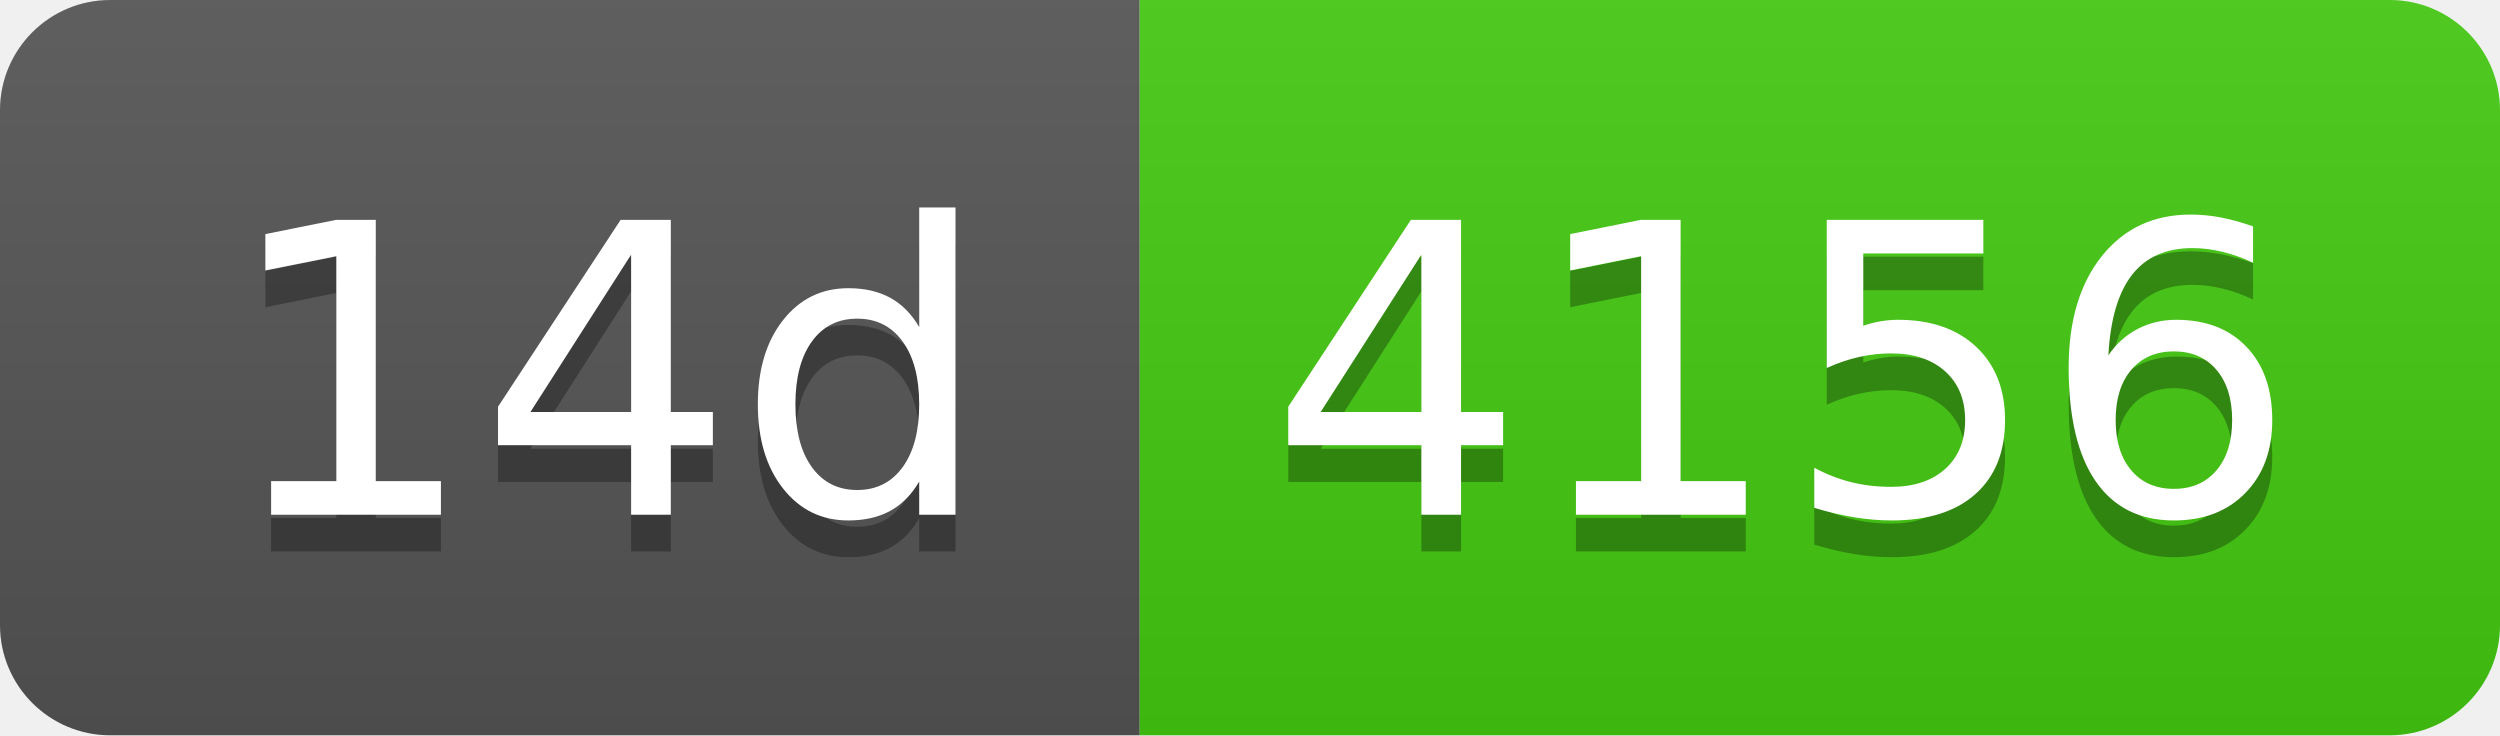
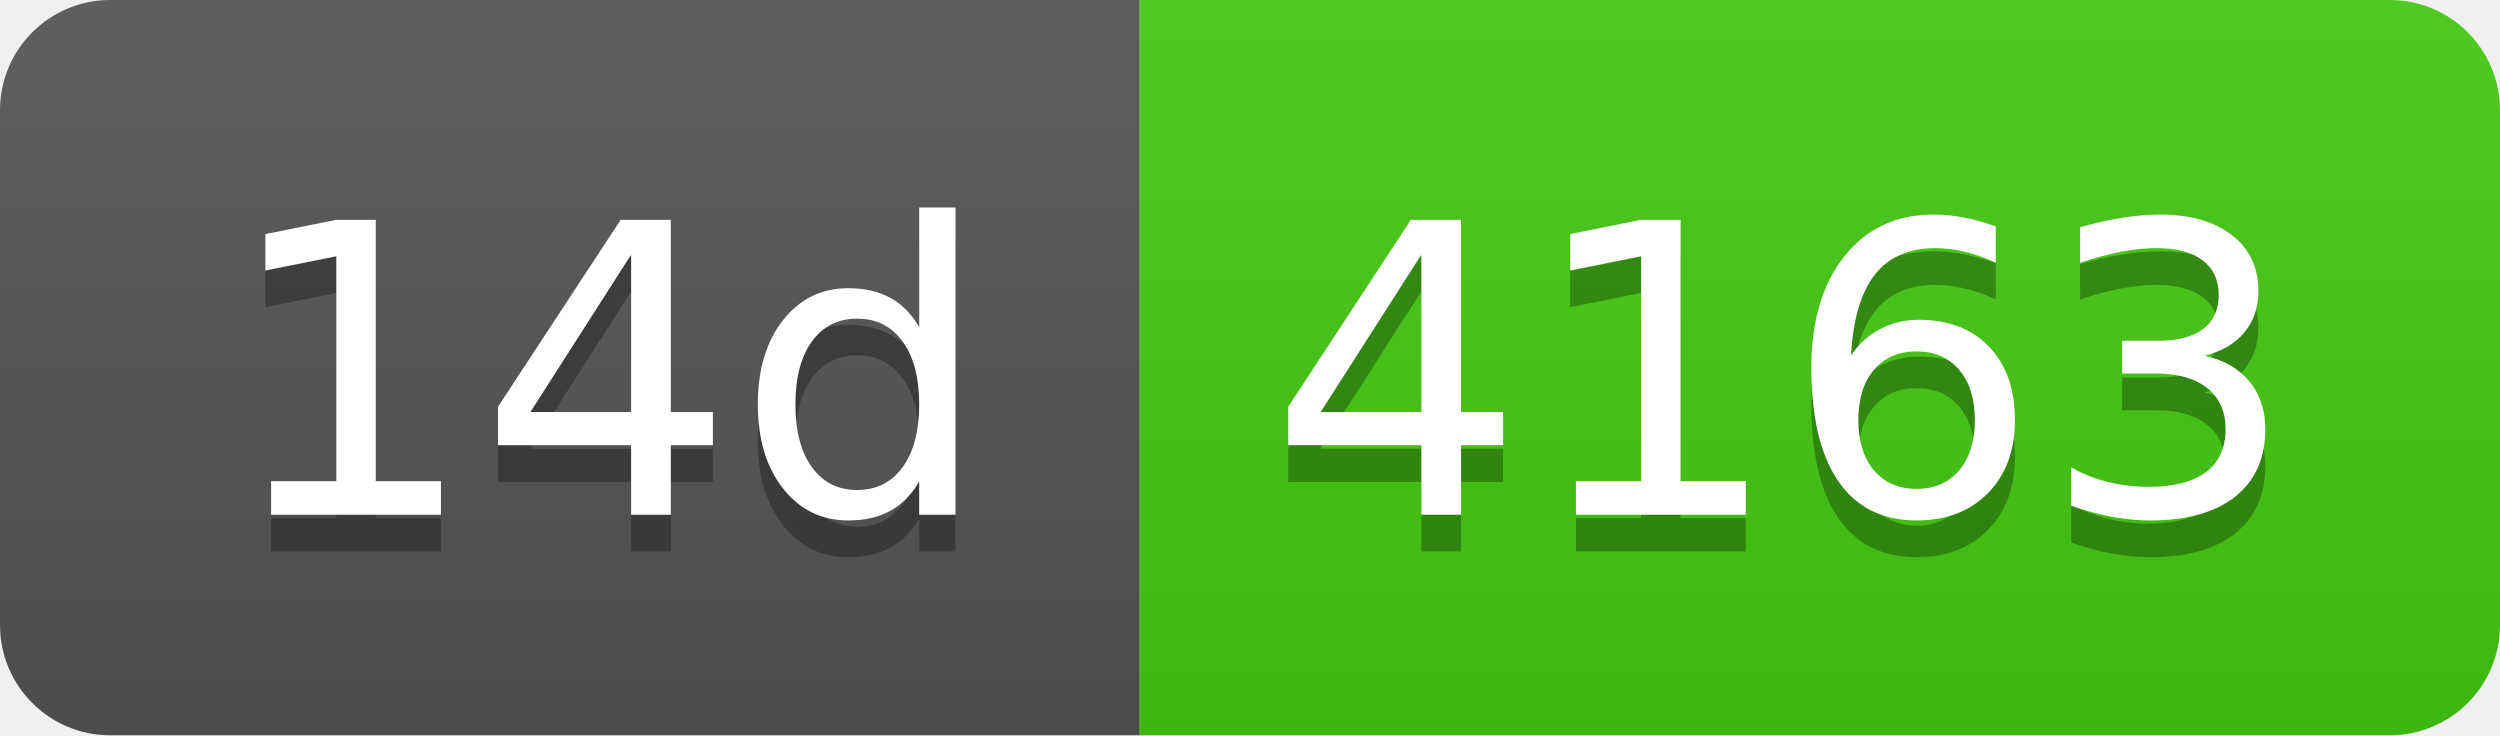
- <svg xmlns="http://www.w3.org/2000/svg" width="68" height="20" role="img" aria-label="14d: 4156">
+ <svg xmlns="http://www.w3.org/2000/svg" width="68" height="20" role="img" aria-label="14d: 4163">
  <linearGradient id="s" x2="0" y2="100%">
    <stop offset="0" stop-color="#bbb" stop-opacity=".1" />
    <stop offset="1" stop-opacity=".1" />
  </linearGradient>
  <clipPath id="r">
    <rect width="68" height="20" rx="3" fill="#fff" />
  </clipPath>
  <g clip-path="url(#r)">
    <rect width="31" height="20" fill="#555" />
    <rect x="31" width="37" height="20" fill="#4c1" />
    <rect width="68" height="20" fill="url(#s)" />
  </g>
  <g fill="#fff" text-anchor="middle" font-family="Verdana,Geneva,DejaVu Sans,sans-serif" text-rendering="geometricPrecision" font-size="110">
    <text aria-hidden="true" x="165" y="150" fill="#010101" fill-opacity=".3" transform="scale(.1)" textLength="210">14d</text>
    <text x="165" y="140" transform="scale(.1)" fill="#fff" textLength="210">14d</text>
-     <text aria-hidden="true" x="485" y="150" fill="#010101" fill-opacity=".3" transform="scale(.1)" textLength="270">4156</text>
-     <text x="485" y="140" transform="scale(.1)" fill="#fff" textLength="270">4156</text>
+     <text aria-hidden="true" x="485" y="150" fill="#010101" fill-opacity=".3" transform="scale(.1)" textLength="270">4163</text>
+     <text x="485" y="140" transform="scale(.1)" fill="#fff" textLength="270">4163</text>
  </g>
</svg>
